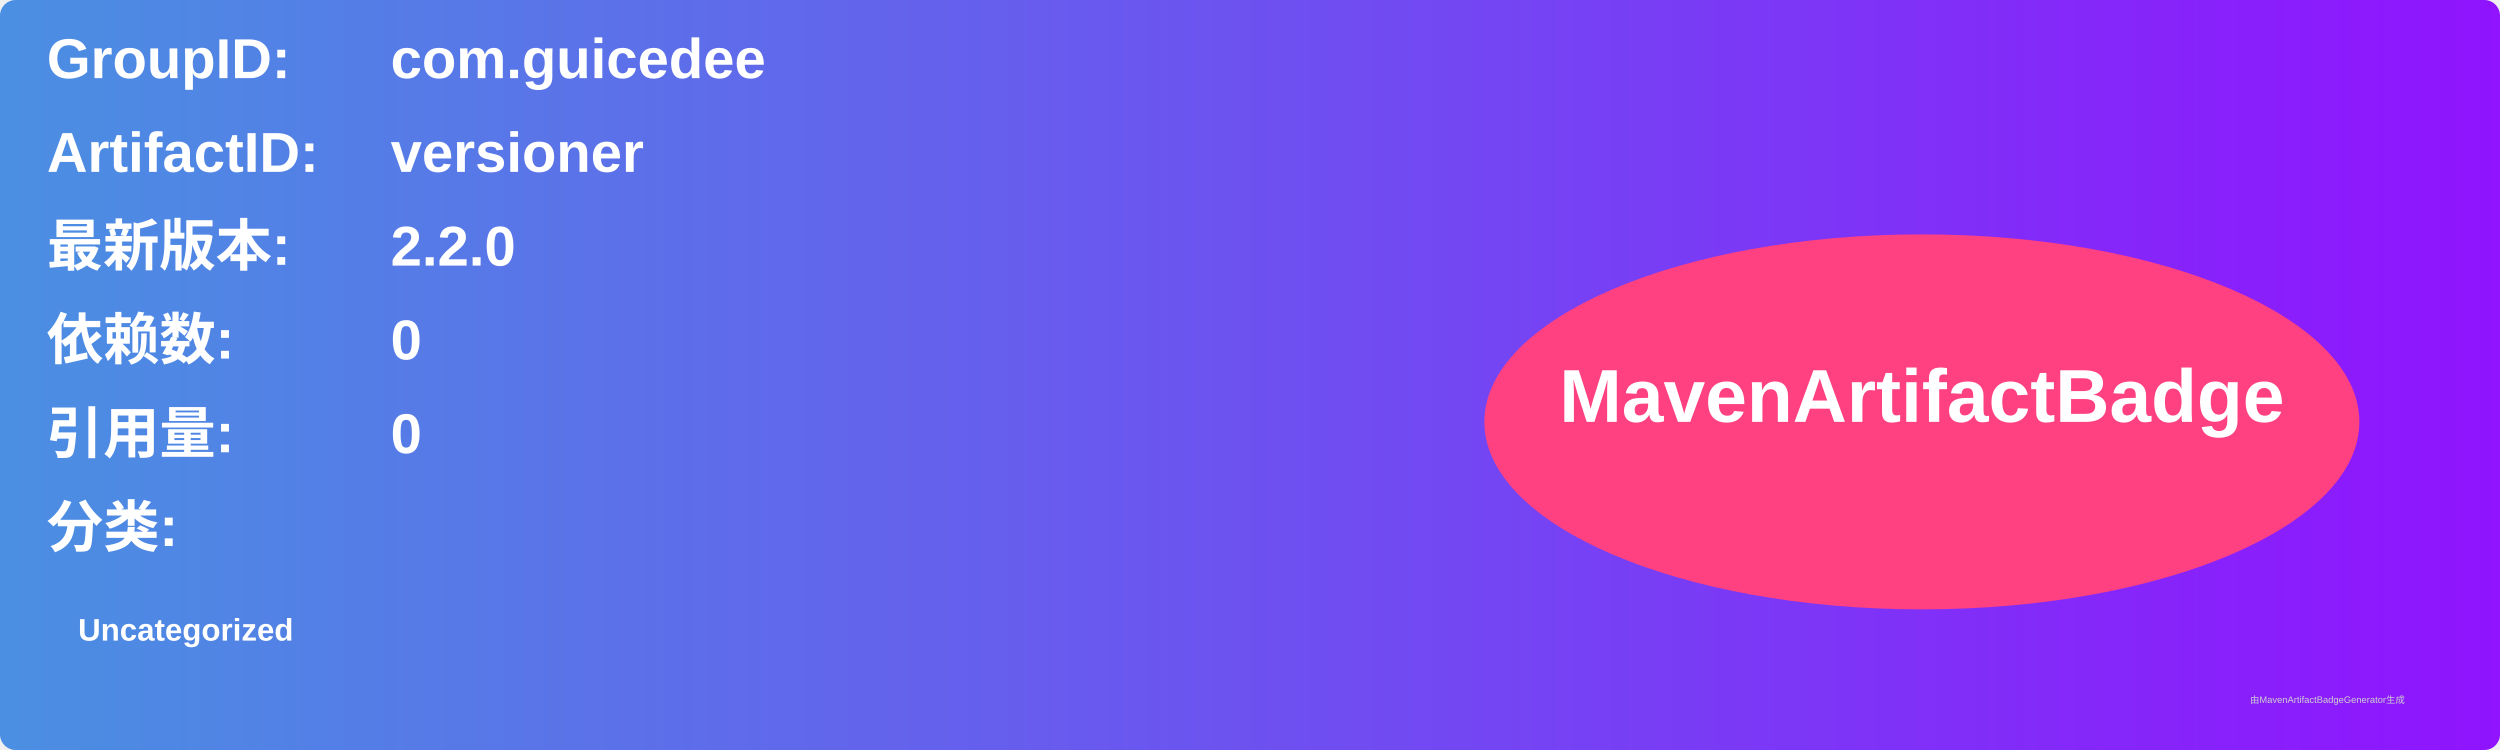
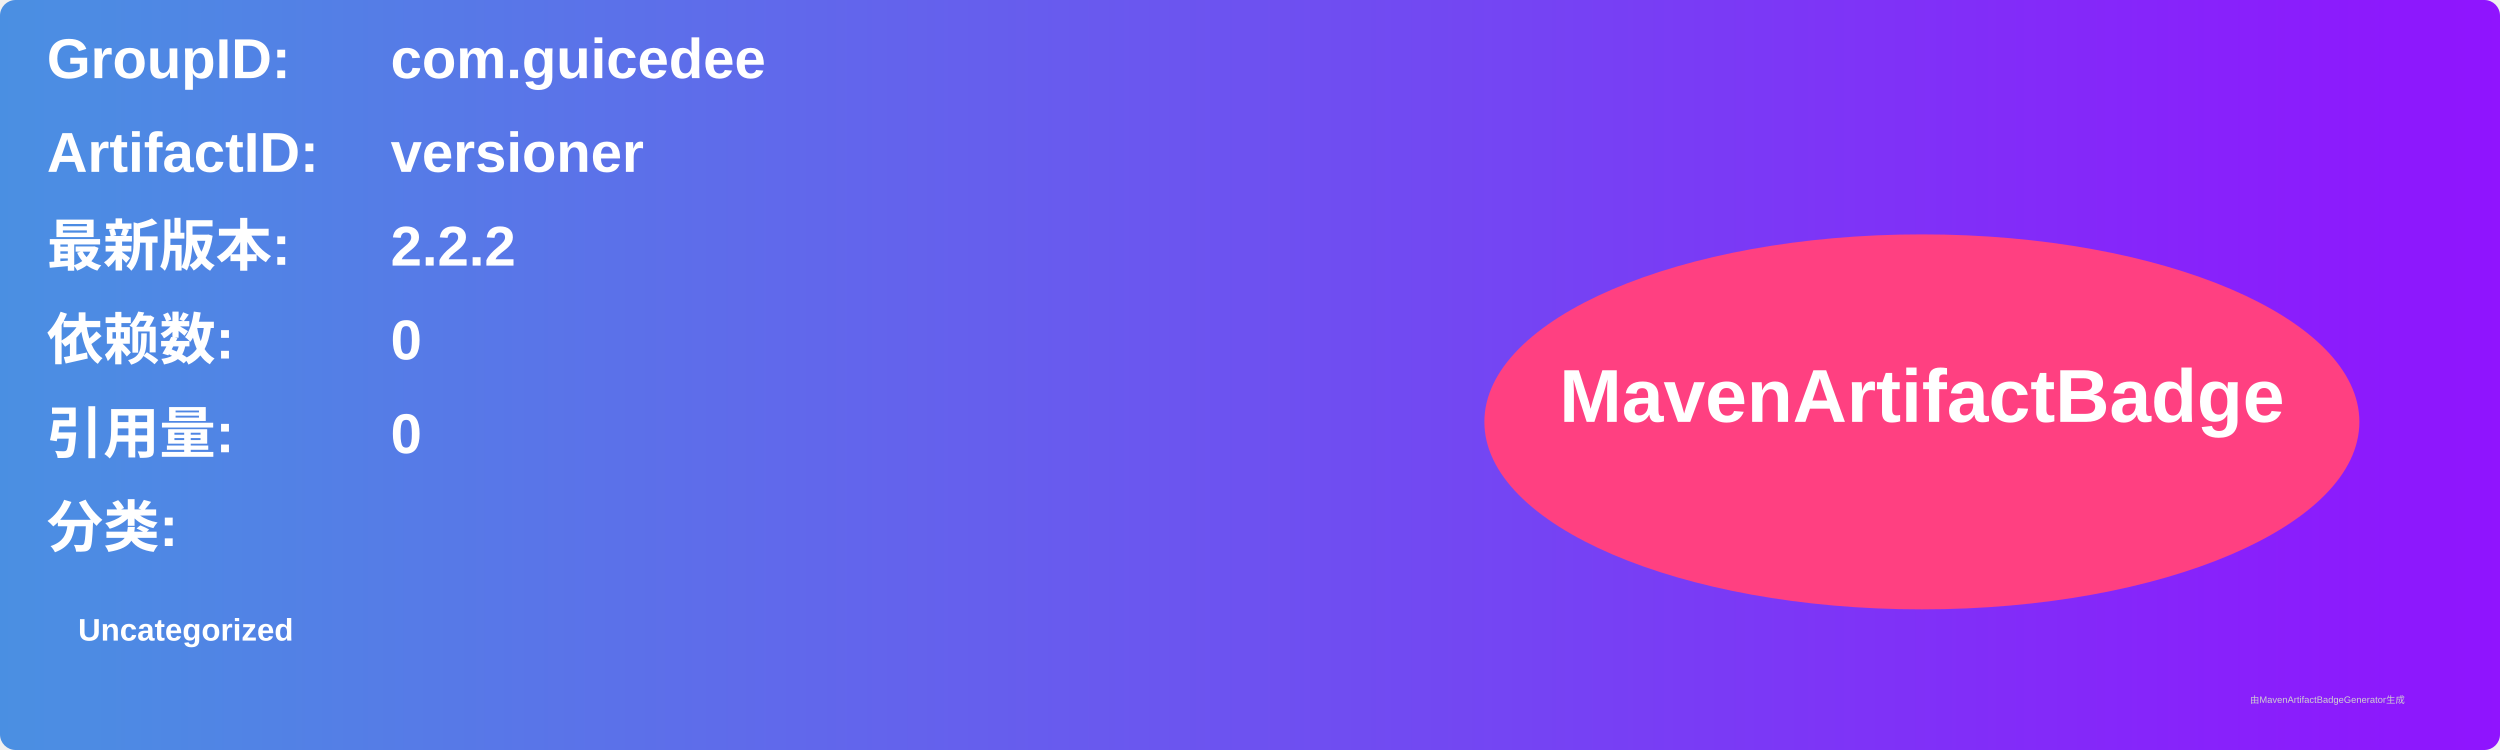
<svg xmlns="http://www.w3.org/2000/svg" width="800" height="240" viewBox="0 0 800 240">
  <linearGradient id="grad" x1="0%" y1="0%" x2="100%" y2="0%">
    <stop offset="0%" stop-color="#4a90e2" />
    <stop offset="100%" stop-color="#9013fe" />
  </linearGradient>
  <rect width="100%" height="100%" rx="5" ry="5" fill="url(#grad)" />
  <g transform="translate(15, 15)">
    <text x="0" y="10" font-family="Arial" font-size="18" fill="white" font-weight="bold" width="260">GroupID:</text>
    <text x="110" y="10" font-family="Arial" font-size="18" fill="white" font-weight="bold" width="460">com.guicedee</text>
    <text x="0" y="40" font-family="Arial" font-size="18" fill="white" font-weight="bold" width="260">ArtifactID:</text>
    <text x="110" y="40" font-family="Arial" font-size="18" fill="white" font-weight="bold" width="460">versioner</text>
    <text x="0" y="70" font-family="Arial" font-size="18" fill="white" font-weight="bold">最新版本:</text>
    <text x="110" y="70" font-family="Arial" font-size="18" fill="white" font-weight="bold">
-       <tspan font-weight="bold">2.2.0</tspan>
+       <tspan font-weight="bold">2.2.2</tspan>
    </text>
    <text x="0" y="100" font-family="Arial" font-size="18" fill="white" font-weight="bold">依赖数: </text>
    <text x="110" y="100" font-family="Arial" font-size="18" fill="white">
      <tspan font-weight="bold">0</tspan>
    </text>
    <text x="0" y="130" font-family="Arial" font-size="18" fill="white" font-weight="bold">引用量: </text>
    <text x="110" y="130" font-family="Arial" font-size="18" fill="white">
      <tspan font-weight="bold">0</tspan>
    </text>
    <text x="0" y="160" font-family="Arial" font-size="18" fill="white" font-weight="bold">分类:</text>
    <text x="10" y="190" font-family="Arial" font-size="10" fill="white">
      <tspan font-weight="bold">Uncategorized</tspan>
    </text>
    <ellipse cx="600" cy="120" rx="140" ry="60" fill="#ff4081" />
    <text x="600" y="120" text-anchor="middle" font-family="Arial" font-size="24" fill="white" font-weight="bold">MavenArtifactBadge</text>
  </g>
  <text x="720" y="225" font-family="Arial" font-size="3" fill="#d0d0d0">由MavenArtifactBadgeGenerator生成</text>
</svg>
